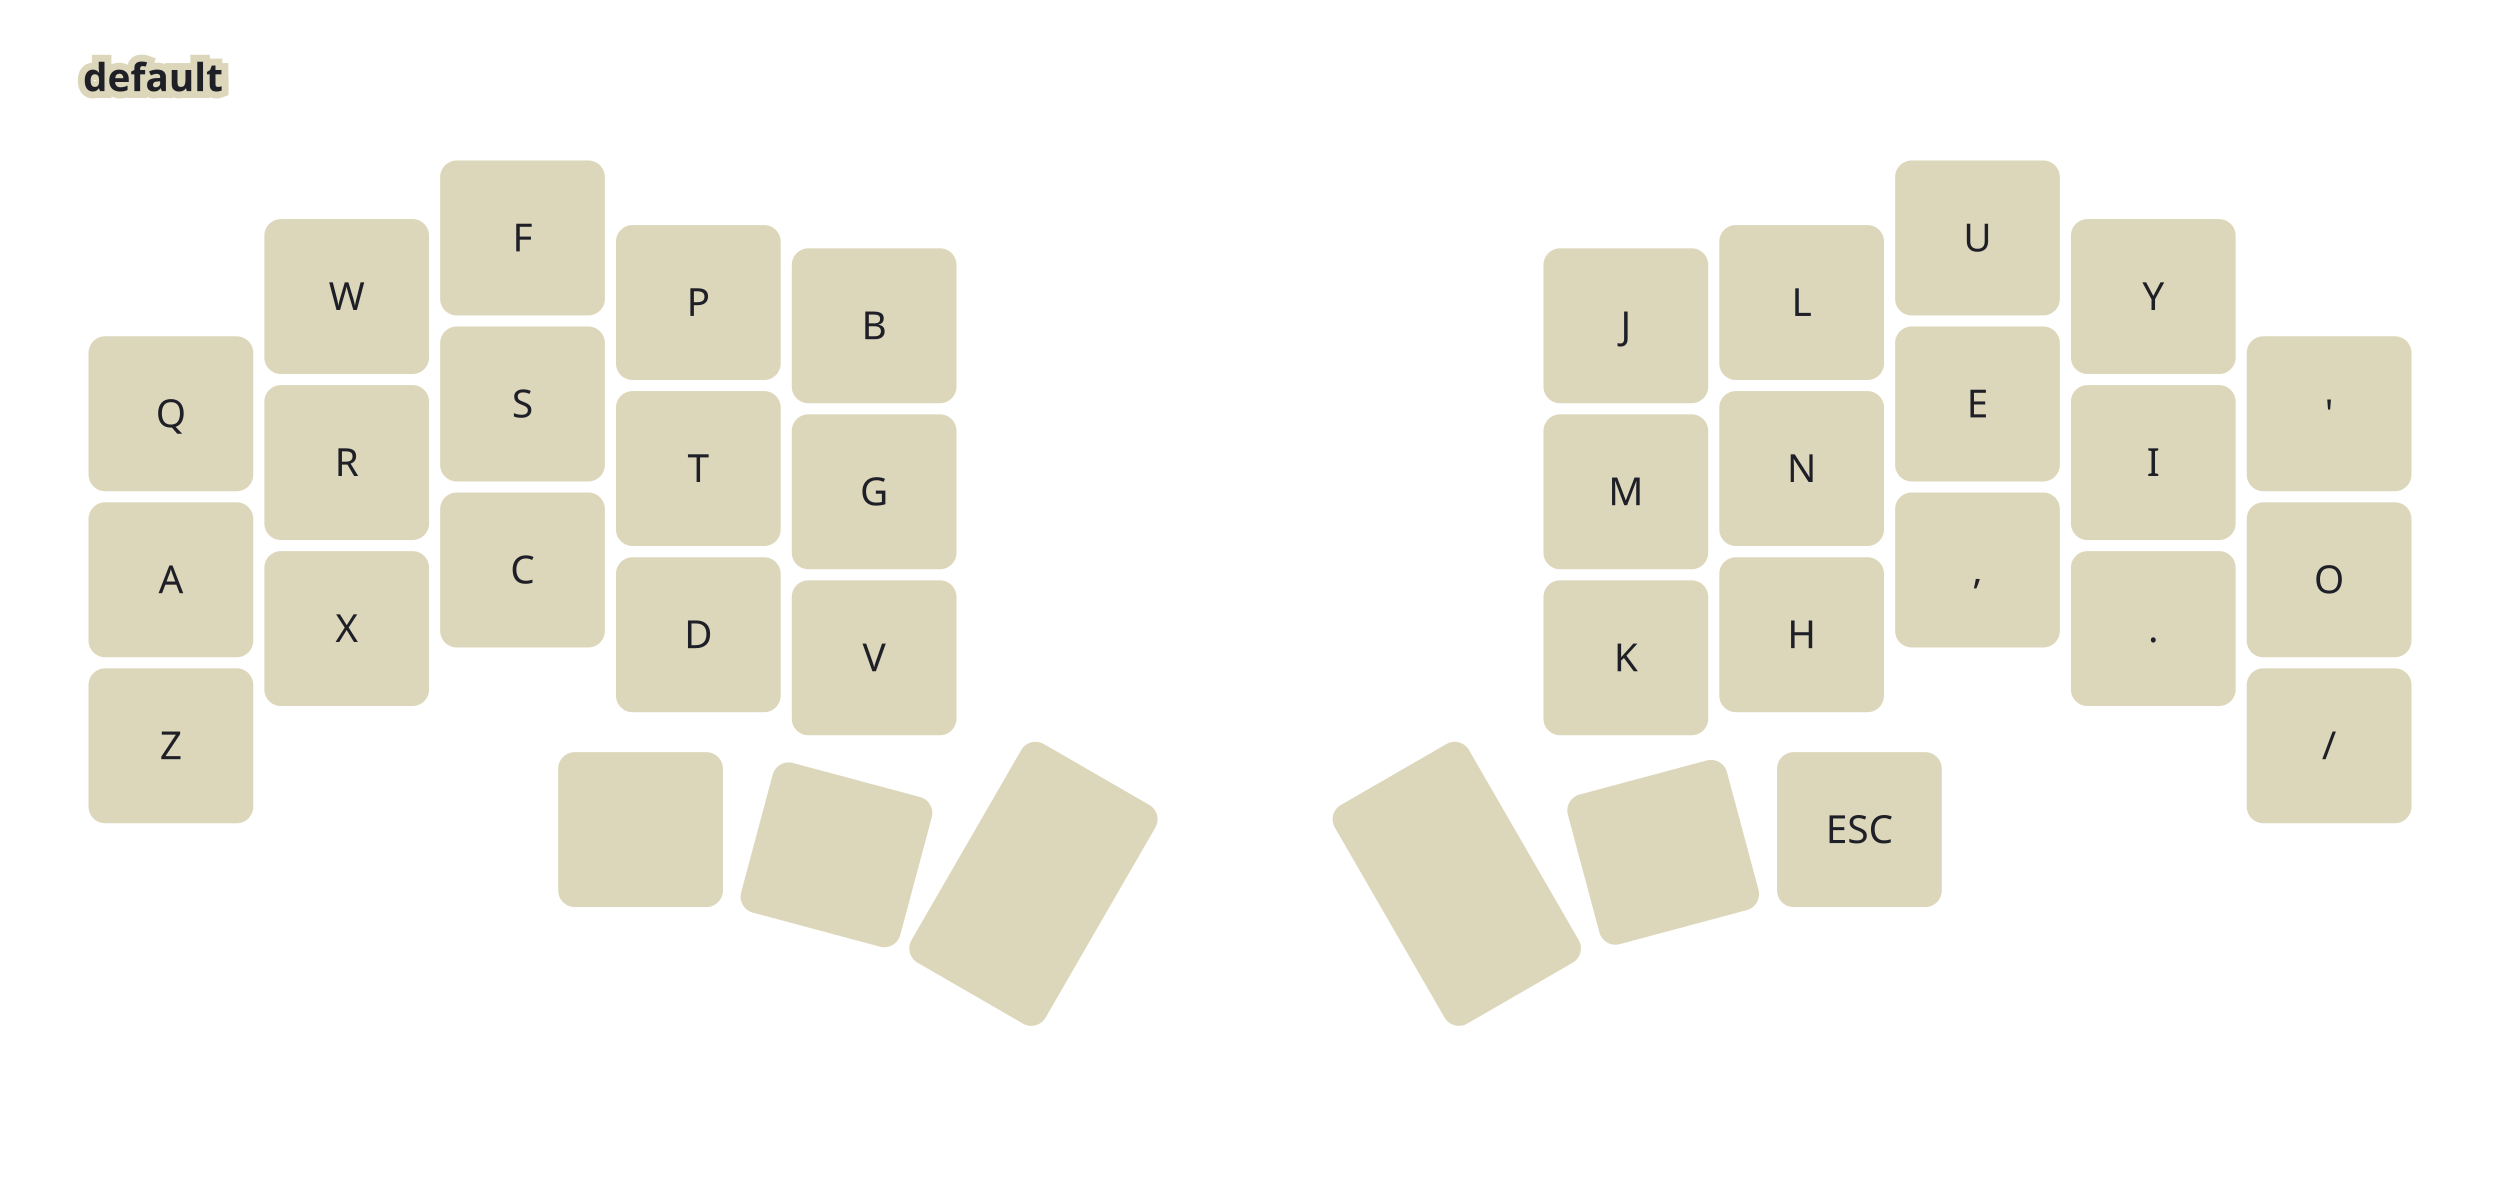
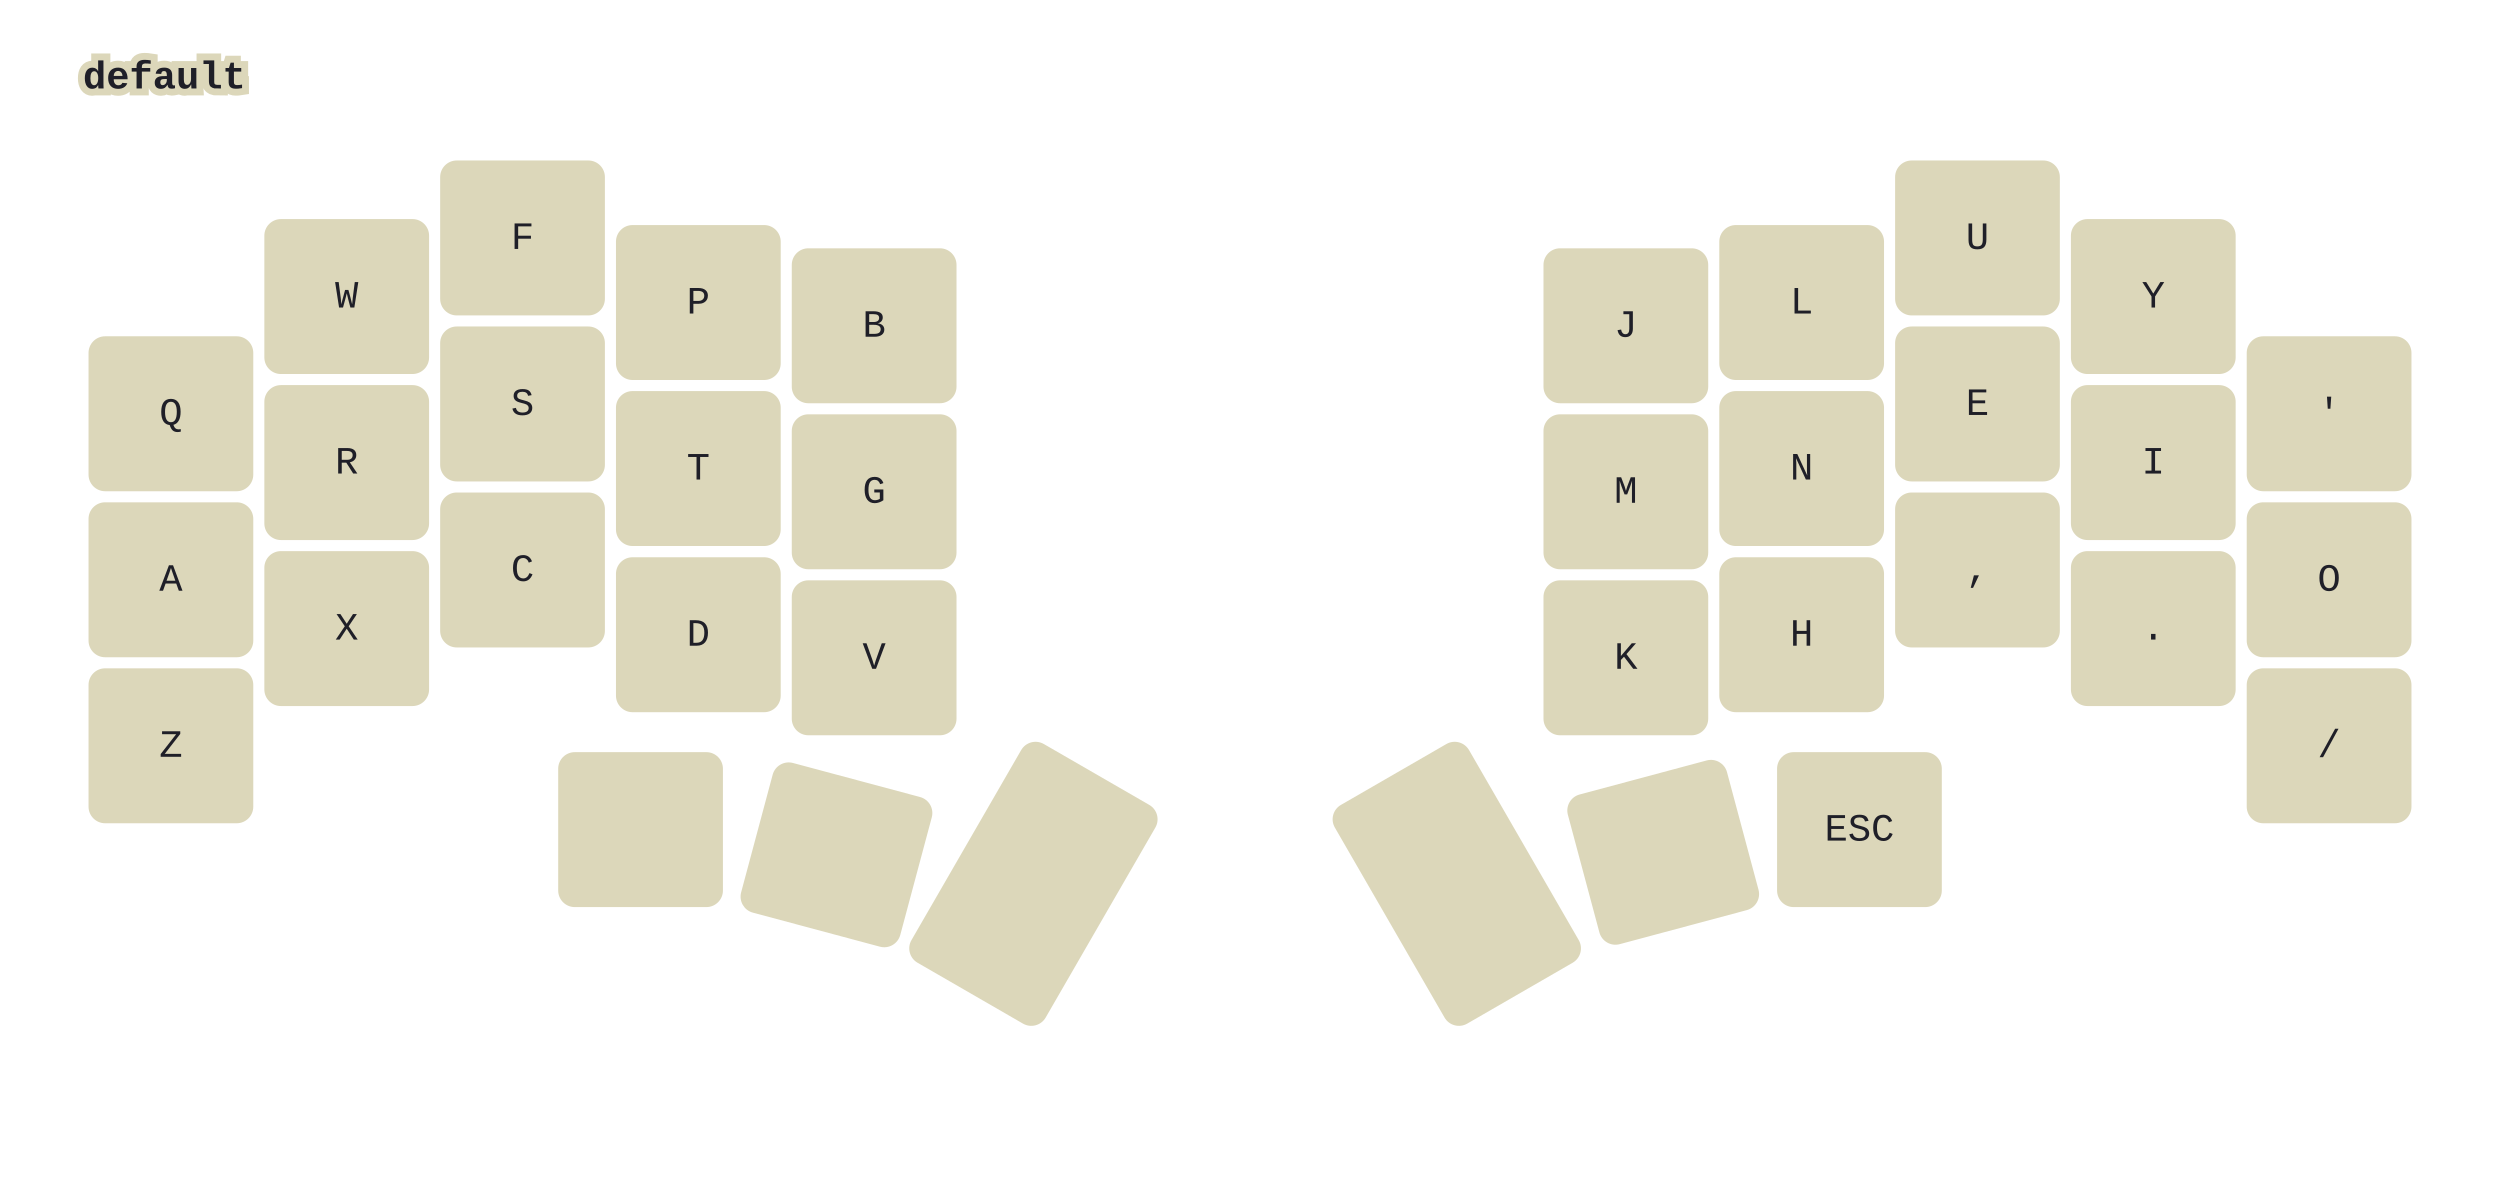
<svg xmlns="http://www.w3.org/2000/svg" xmlns:xlink="http://www.w3.org/1999/xlink" width="903.54" height="431.687" viewBox="0 0 903.54 431.687" class="keymap">
  <defs>/* start glyphs */
- <svg id="mdi:keyboard-space">
-       <svg id="mdi-keyboard-space" viewBox="0 0 24 24">
-         <path d="M3 15H5V19H19V15H21V19C21 20.1 20.1 21 19 21H5C3.9 21 3 20.1 3 19V15Z" />
+ <svg id="mdi:keyboard-return">
+       <svg id="mdi-keyboard-return" viewBox="0 0 24 24">
+         <path d="M19,7V11H5.83L9.41,7.41L8,6L2,12L8,18L9.41,16.58L5.83,13H21V7H19Z" />
      </svg>
    </svg>
    <svg id="mdi:keyboard-tab">
      <svg id="mdi-keyboard-tab" viewBox="0 0 24 24">
        <path d="M20,18H22V6H20M11.59,7.41L15.17,11H1V13H15.17L11.59,16.58L13,18L19,12L13,6L11.59,7.41Z" />
      </svg>
    </svg>
+     <svg id="mdi:keyboard-space">
+       <svg id="mdi-keyboard-space" viewBox="0 0 24 24">
+         <path d="M3 15H5V19H19V15H21V19C21 20.1 20.1 21 19 21H5C3.9 21 3 20.1 3 19V15Z" />
+       </svg>
+     </svg>
+     <svg id="mdi:backspace-outline">
+       <svg id="mdi-backspace-outline" viewBox="0 0 24 24">
+         <path d="M19,15.59L17.59,17L14,13.41L10.41,17L9,15.59L12.59,12L9,8.41L10.41,7L14,10.59L17.59,7L19,8.41L15.41,12L19,15.59M22,3A2,2 0 0,1 24,5V19A2,2 0 0,1 22,21H7C6.31,21 5.77,20.64 5.41,20.11L0,12L5.41,3.88C5.77,3.35 6.31,3 7,3H22M22,5H7L2.28,12L7,19H22V5Z" />
+       </svg>
+     </svg>
    <svg id="mdi:backspace-reverse-outline">
      <svg id="mdi-backspace-reverse-outline" viewBox="0 0 24 24">
        <path d="M5,15.59L6.41,17L10,13.41L13.59,17L15,15.59L11.41,12L15,8.41L13.59,7L10,10.59L6.41,7L5,8.41L8.59,12L5,15.59M2,3A2,2 0 0,0 0,5V19A2,2 0 0,0 2,21H17C17.69,21 18.23,20.64 18.59,20.11L24,12L18.59,3.88C18.23,3.35 17.69,3 17,3H2M2,5H17L21.72,12L17,19H2V5Z" />
-       </svg>
-     </svg>
-     <svg id="mdi:backspace-outline">
-       <svg id="mdi-backspace-outline" viewBox="0 0 24 24">
-         <path d="M19,15.59L17.59,17L14,13.41L10.41,17L9,15.59L12.59,12L9,8.41L10.41,7L14,10.59L17.59,7L19,8.41L15.41,12L19,15.59M22,3A2,2 0 0,1 24,5V19A2,2 0 0,1 22,21H7C6.31,21 5.77,20.64 5.41,20.11L0,12L5.41,3.88C5.77,3.35 6.31,3 7,3H22M22,5H7L2.28,12L7,19H22V5Z" />
-       </svg>
-     </svg>
-     <svg id="mdi:keyboard-return">
-       <svg id="mdi-keyboard-return" viewBox="0 0 24 24">
-         <path d="M19,7V11H5.83L9.41,7.41L8,6L2,12L8,18L9.41,16.58L5.83,13H21V7H19Z" />
      </svg>
    </svg>
  </defs>/* end glyphs */
<style>/* inherit to force styles through use tags*/
svg path {
    fill: inherit;
}
/* font and background color specifications */
svg.keymap {
-     font-family: JetBrainsMono NFM;
+     font-family: JetBrainsMono NFM,SFMono-Regular,Consolas,Liberation Mono,Menlo,monospace;
    font-size: 14px;
    font-kerning: normal;
    text-rendering: optimizeLegibility;
    fill: #1F1F28;
}

/* default key styling */
rect.key {
    fill: #DCD7BA;
    stroke: #1F1F28;
    stroke-width: 0;
}

/* color accent for combo boxes */
rect.combo {
    fill: #7FB4CA;
}

/* color accent for held keys */
rect.held, rect.combo.held {
    fill: #76946A;
}

/* color accent for ghost (optional) keys */
rect.ghost, rect.combo.ghost {
    fill: #ddd;
}

text {
    text-anchor: middle;
    dominant-baseline: middle;
}

/* styling for layer labels */
text.label {
    font-weight: bold;
    text-anchor: start;
    stroke: #DCD7BA;
    stroke-width: 5;
    paint-order: stroke;
}

/* styling for combo tap, and key hold/shifted label text */
text.combo, text.hold, text.shifted {
    font-size: 11px;
}

text.hold {
    text-anchor: middle;
    dominant-baseline: auto;
}

text.shifted {
    text-anchor: middle;
    dominant-baseline: hanging;
}

/* styling for hold/shifted label text in combo box */
text.combo.hold, text.combo.shifted {
    font-size: 8px;
}

/* lighter symbol for transparent keys */
text.trans {
    fill: #7b7e81;
}

/* styling for combo dendrons */
path.combo {
    stroke-width: 1;
    stroke: gray;
    fill: none;
}

/* Start Tabler Icons Cleanup */
/* cannot use height/width with glyphs */
.icon-tabler &gt; path {
    fill: inherit;
    stroke: inherit;
}
/* hide tabler's default box */
.icon-tabler &gt; path[stroke="none"][fill="none"] {
    visibility: collapse;
}
/* End Tabler Icons Cleanup */
</style>
  <g class="layer-default">
    <text x="30.0" y="28.0" class="label">default</text>
    <rect rx="6.0" ry="6.0" x="32" y="121.54" width="59.54" height="56.0" class="key" />
    <text x="61.77" y="149.54" class="tap">Q</text>
    <rect rx="6.0" ry="6.0" x="95.54" y="79.18" width="59.54" height="56.0" class="key" />
    <text x="125.31" y="107.18" class="tap">W</text>
    <rect rx="6.0" ry="6.0" x="159.08" y="58.0" width="59.54" height="56.0" class="key" />
    <text x="188.85" y="86.0" class="tap">F</text>
    <rect rx="6.0" ry="6.0" x="222.62" y="81.34" width="59.54" height="56.0" class="key" />
    <text x="252.39" y="109.34" class="tap">P</text>
    <rect rx="6.0" ry="6.0" x="286.16" y="89.74" width="59.54" height="56.0" class="key" />
    <text x="315.93" y="117.74" class="tap">B</text>
    <rect rx="6.0" ry="6.0" x="557.84" y="89.74" width="59.54" height="56.0" class="key" />
    <text x="587.61" y="117.74" class="tap">J</text>
    <rect rx="6.0" ry="6.0" x="621.38" y="81.34" width="59.54" height="56.0" class="key" />
    <text x="651.15" y="109.34" class="tap">L</text>
    <rect rx="6.0" ry="6.0" x="684.92" y="58.0" width="59.54" height="56.0" class="key" />
    <text x="714.69" y="86.0" class="tap">U</text>
    <rect rx="6.0" ry="6.0" x="748.46" y="79.18" width="59.54" height="56.0" class="key" />
    <text x="778.23" y="107.18" class="tap">Y</text>
    <rect rx="6.0" ry="6.0" x="812.0" y="121.54" width="59.54" height="56.0" class="key" />
    <text x="841.77" y="149.54" class="tap">'</text>
    <rect rx="6.0" ry="6.0" x="32" y="181.54" width="59.54" height="56.0" class="key" />
    <text x="61.77" y="209.54" class="tap">A</text>
    <rect rx="6.0" ry="6.0" x="95.54" y="139.18" width="59.54" height="56.0" class="key" />
    <text x="125.31" y="167.18" class="tap">R</text>
    <rect rx="6.0" ry="6.0" x="159.08" y="118.0" width="59.54" height="56.0" class="key" />
    <text x="188.85" y="146.0" class="tap">S</text>
    <rect rx="6.0" ry="6.0" x="222.62" y="141.34" width="59.54" height="56.0" class="key" />
    <text x="252.39" y="169.34" class="tap">T</text>
    <rect rx="6.0" ry="6.0" x="286.16" y="149.74" width="59.54" height="56.0" class="key" />
    <text x="315.93" y="177.74" class="tap">G</text>
    <rect rx="6.0" ry="6.0" x="557.84" y="149.74" width="59.54" height="56.0" class="key" />
    <text x="587.61" y="177.74" class="tap">M</text>
    <rect rx="6.0" ry="6.0" x="621.38" y="141.34" width="59.54" height="56.0" class="key" />
    <text x="651.15" y="169.34" class="tap">N</text>
    <rect rx="6.0" ry="6.0" x="684.92" y="118.0" width="59.54" height="56.0" class="key" />
    <text x="714.69" y="146.0" class="tap">E</text>
    <rect rx="6.0" ry="6.0" x="748.46" y="139.18" width="59.54" height="56.0" class="key" />
    <text x="778.23" y="167.18" class="tap">I</text>
    <rect rx="6.0" ry="6.0" x="812.0" y="181.54" width="59.54" height="56.0" class="key" />
    <text x="841.77" y="209.54" class="tap">O</text>
    <rect rx="6.0" ry="6.0" x="32" y="241.54" width="59.54" height="56.0" class="key" />
    <text x="61.77" y="269.54" class="tap">Z</text>
    <rect rx="6.0" ry="6.0" x="95.54" y="199.18" width="59.54" height="56.0" class="key" />
    <text x="125.31" y="227.18" class="tap">X</text>
    <rect rx="6.0" ry="6.0" x="159.08" y="178.0" width="59.54" height="56.0" class="key" />
    <text x="188.85" y="206.0" class="tap">C</text>
    <rect rx="6.0" ry="6.0" x="222.62" y="201.4" width="59.54" height="56.0" class="key" />
    <text x="252.39" y="229.4" class="tap">D</text>
    <rect rx="6.0" ry="6.0" x="286.16" y="209.74" width="59.54" height="56.0" class="key" />
    <text x="315.93" y="237.74" class="tap">V</text>
    <rect rx="6.0" ry="6.0" x="557.84" y="209.74" width="59.54" height="56.0" class="key" />
    <text x="587.61" y="237.74" class="tap">K</text>
    <rect rx="6.0" ry="6.0" x="621.38" y="201.4" width="59.54" height="56.0" class="key" />
    <text x="651.15" y="229.4" class="tap">H</text>
    <rect rx="6.0" ry="6.0" x="684.92" y="178.0" width="59.54" height="56.0" class="key" />
    <text x="714.69" y="206.0" class="tap">,</text>
    <rect rx="6.0" ry="6.0" x="748.46" y="199.18" width="59.54" height="56.0" class="key" />
    <text x="778.23" y="227.18" class="tap">.</text>
    <rect rx="6.0" ry="6.0" x="812.0" y="241.54" width="59.54" height="56.0" class="key" />
    <text x="841.77" y="269.54" class="tap">/</text>
    <rect rx="6.0" ry="6.0" x="201.74" y="271.84" width="59.54" height="56.0" class="key" />
    <use href="#mdi:backspace-reverse-outline" xlink:href="#mdi:backspace-reverse-outline" x="224.51" y="292.84" height="14" width="14.0" class="tap glyph mdi:backspace-reverse-outline" />
    <g transform="rotate(15.0, 302.311, 308.9522)">
      <rect rx="6.0" ry="6.0" x="272.541" y="280.952" width="59.54" height="56.0" class="key" />
      <use href="#mdi:backspace-outline" xlink:href="#mdi:backspace-outline" x="295.311" y="301.952" height="14" width="14.0" class="tap glyph mdi:backspace-outline" />
    </g>
    <g transform="rotate(30.0, 373.4931, 319.43)">
      <rect rx="6.0" ry="6.0" x="345.493" y="273.79" width="56.0" height="91.28" class="key" />
      <use href="#mdi:keyboard-return" xlink:href="#mdi:keyboard-return" x="366.493" y="312.43" height="14" width="14.0" class="tap glyph mdi:keyboard-return" />
    </g>
    <g transform="rotate(-30.0, 526.5069, 319.43)">
      <rect rx="6.0" ry="6.0" x="498.507" y="273.79" width="56.0" height="91.28" class="key" />
      <use href="#mdi:keyboard-tab" xlink:href="#mdi:keyboard-tab" x="519.507" y="312.43" height="14" width="14.0" class="tap glyph mdi:keyboard-tab" />
    </g>
    <g transform="rotate(-15.0, 601.1084, 308.036)">
      <rect rx="6.0" ry="6.0" x="571.338" y="280.036" width="59.54" height="56.0" class="key" />
      <use href="#mdi:keyboard-space" xlink:href="#mdi:keyboard-space" x="594.108" y="301.036" height="14" width="14.0" class="tap glyph mdi:keyboard-space" />
    </g>
    <rect rx="6.0" ry="6.0" x="642.26" y="271.84" width="59.54" height="56.0" class="key" />
    <text x="672.03" y="299.84" class="tap">ESC</text>
  </g>
</svg>
